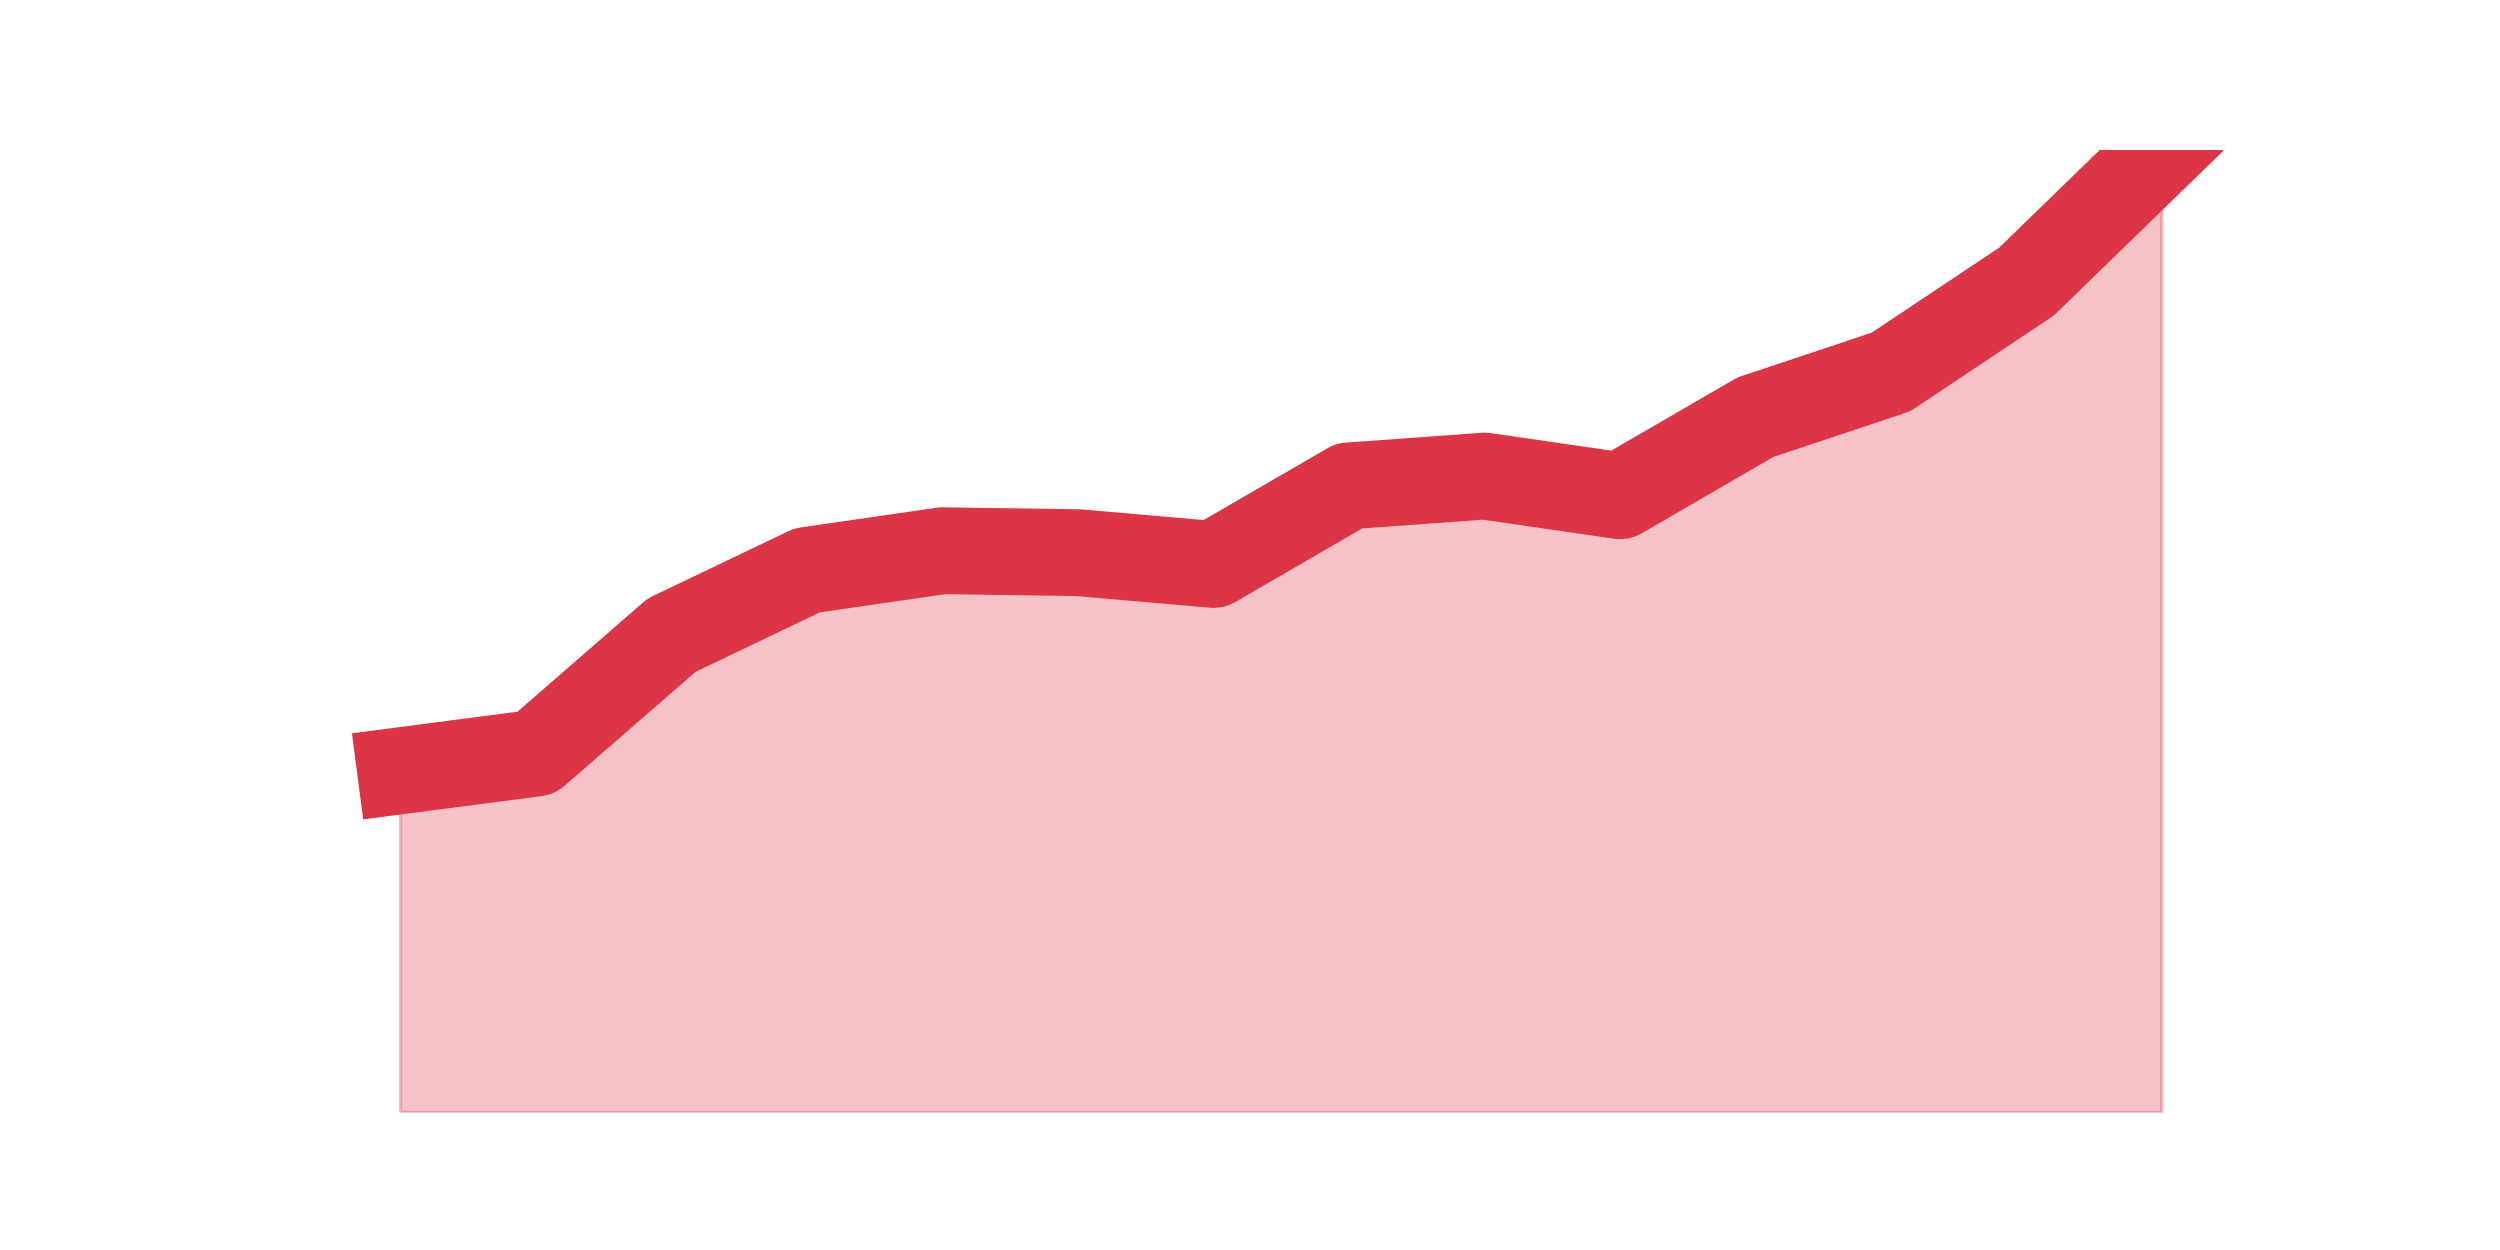
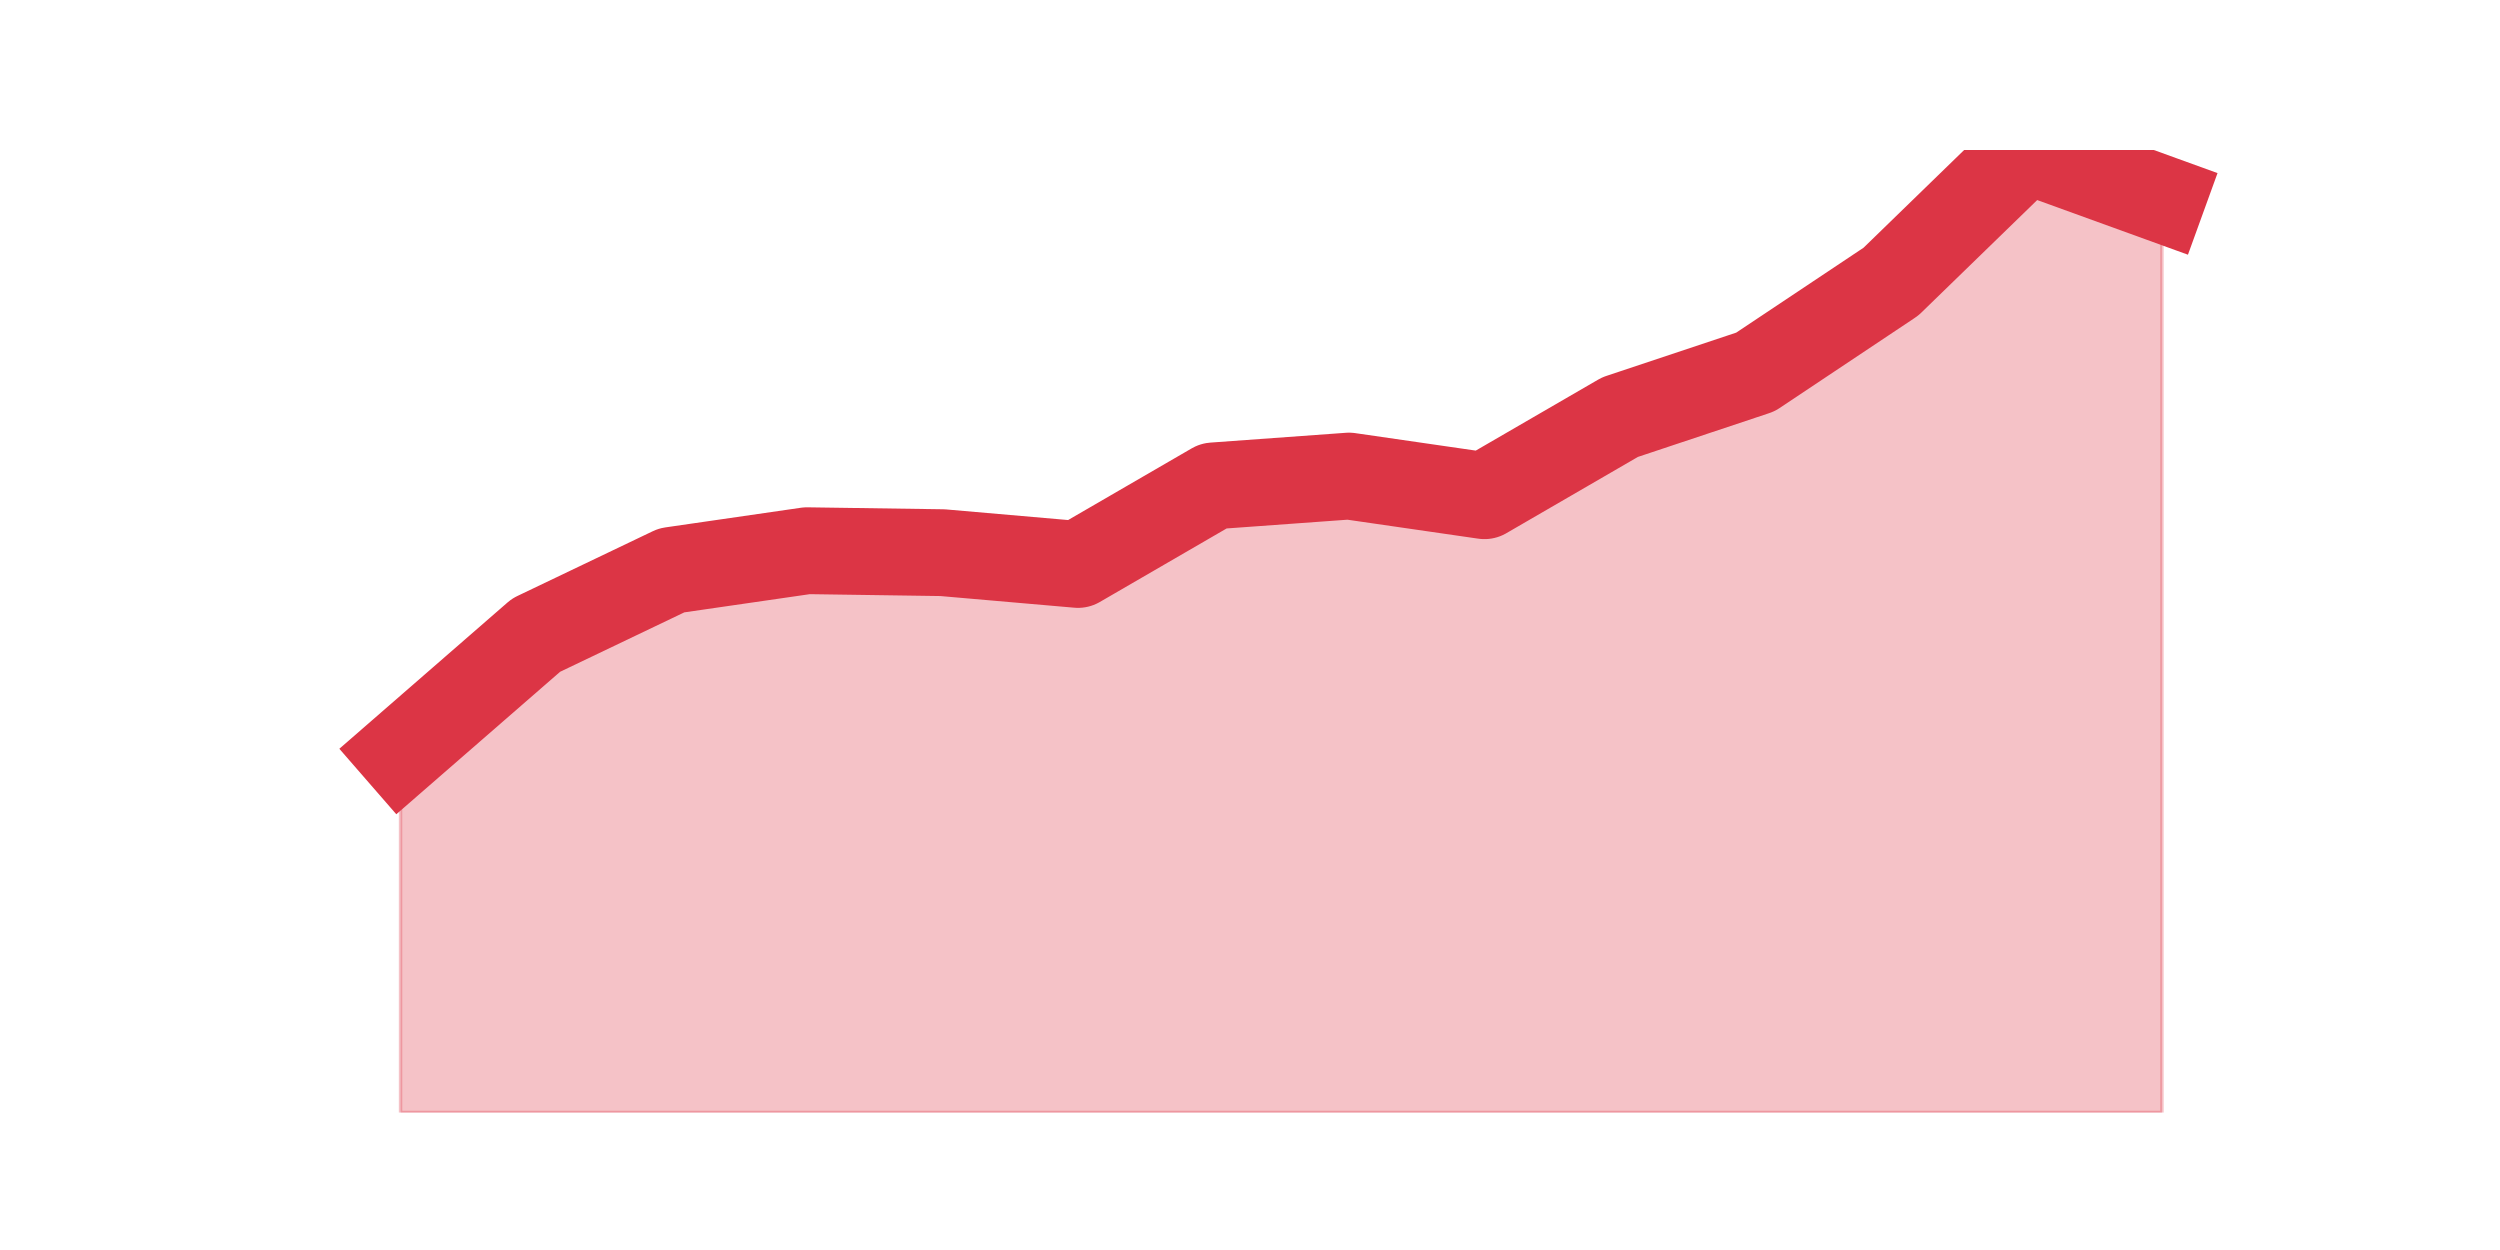
<svg xmlns="http://www.w3.org/2000/svg" xmlns:xlink="http://www.w3.org/1999/xlink" height="360pt" version="1.1" viewBox="0 0 720 360" width="720pt">
  <defs>
    <style type="text/css">*{stroke-linecap:butt;stroke-linejoin:round;}</style>
  </defs>
  <g id="figure_1">
    <g id="patch_1">
      <path d="M 0 360  L 720 360  L 720 0  L 0 0  z " style="fill:none;" />
    </g>
    <g id="axes_1">
      <g id="matplotlib.axis_1" />
      <g id="matplotlib.axis_2" />
      <g id="PolyCollection_1">
        <defs>
-           <path d="M 115.364 -138.034  L 115.364 -39.6  L 154.385 -39.6  L 193.406 -39.6  L 232.427 -39.6  L 271.448 -39.6  L 310.469 -39.6  L 349.49 -39.6  L 388.51 -39.6  L 427.531 -39.6  L 466.552 -39.6  L 505.573 -39.6  L 544.594 -39.6  L 583.615 -39.6  L 622.636 -39.6  L 622.636 -316.8  L 622.636 -316.8  L 583.615 -278.897  L 544.594 -252.874  L 505.573 -239.863  L 466.552 -217.234  L 427.531 -222.891  L 388.51 -220.063  L 349.49 -197.434  L 310.469 -200.829  L 271.448 -201.394  L 232.427 -195.737  L 193.406 -177.069  L 154.385 -143.126  L 115.364 -138.034  z " id="m88ad3da149" style="stroke:#dc3545;stroke-opacity:0.3;" />
+           <path d="M 115.364 -143.126  L 115.364 -39.6  L 154.385 -39.6  L 193.406 -39.6  L 232.427 -39.6  L 271.448 -39.6  L 310.469 -39.6  L 349.49 -39.6  L 388.51 -39.6  L 427.531 -39.6  L 466.552 -39.6  L 505.573 -39.6  L 544.594 -39.6  L 583.615 -39.6  L 622.636 -39.6  L 622.636 -302.657  L 622.636 -302.657  L 583.615 -316.8  L 544.594 -278.897  L 505.573 -252.874  L 466.552 -239.863  L 427.531 -217.234  L 388.51 -222.891  L 349.49 -220.063  L 310.469 -197.434  L 271.448 -200.829  L 232.427 -201.394  L 193.406 -195.737  L 154.385 -177.069  L 115.364 -143.126  z " id="m74df8743e2" style="stroke:#dc3545;stroke-opacity:0.3;" />
        </defs>
-         <g clip-path="url(#p424fd06c8c)">
-           <use style="fill:#dc3545;fill-opacity:0.3;stroke:#dc3545;stroke-opacity:0.3;" x="0" xlink:href="#m88ad3da149" y="360" />
+         <g clip-path="url(#p2974101cdc)">
+           <use style="fill:#dc3545;fill-opacity:0.3;stroke:#dc3545;stroke-opacity:0.3;" x="0" xlink:href="#m74df8743e2" y="360" />
        </g>
      </g>
      <g id="line2d_1">
-         <path clip-path="url(#p424fd06c8c)" d="M 115.364 221.966  L 154.385 216.874  L 193.406 182.931  L 232.427 164.263  L 271.448 158.606  L 310.469 159.171  L 349.49 162.566  L 388.51 139.937  L 427.531 137.109  L 466.552 142.766  L 505.573 120.137  L 544.594 107.126  L 583.615 81.103  L 622.636 43.2  " style="fill:none;stroke:#dc3545;stroke-linecap:square;stroke-width:25;" />
+         <path clip-path="url(#p2974101cdc)" d="M 115.364 216.874  L 154.385 182.931  L 193.406 164.263  L 232.427 158.606  L 271.448 159.171  L 310.469 162.566  L 349.49 139.937  L 388.51 137.109  L 427.531 142.766  L 466.552 120.137  L 505.573 107.126  L 544.594 81.103  L 583.615 43.2  L 622.636 57.343  " style="fill:none;stroke:#dc3545;stroke-linecap:square;stroke-width:25;" />
      </g>
    </g>
  </g>
  <defs>
-     <clipPath id="p424fd06c8c">
+     <clipPath id="p2974101cdc">
      <rect height="277.2" width="558" x="90" y="43.2" />
    </clipPath>
  </defs>
</svg>
